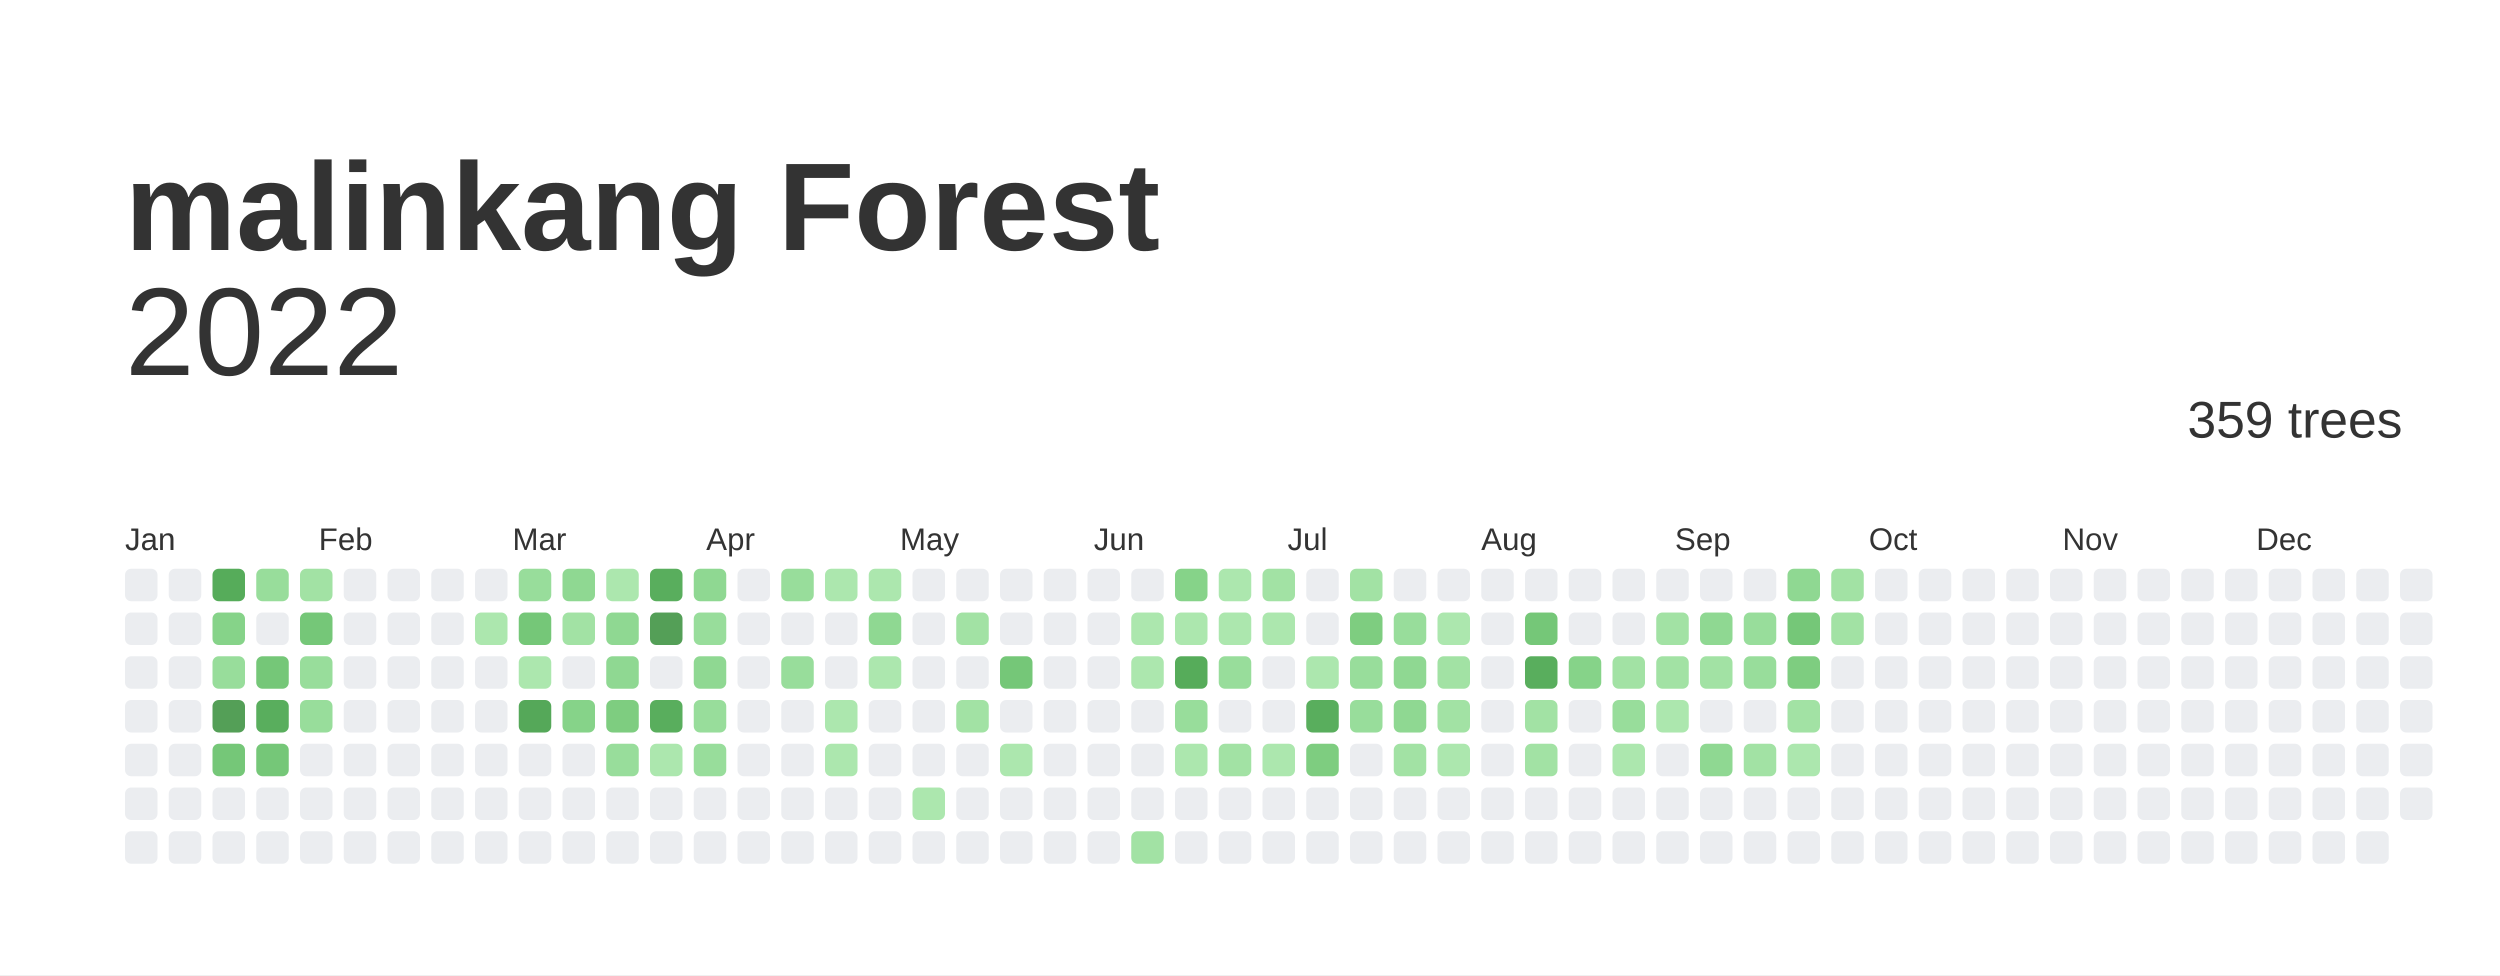
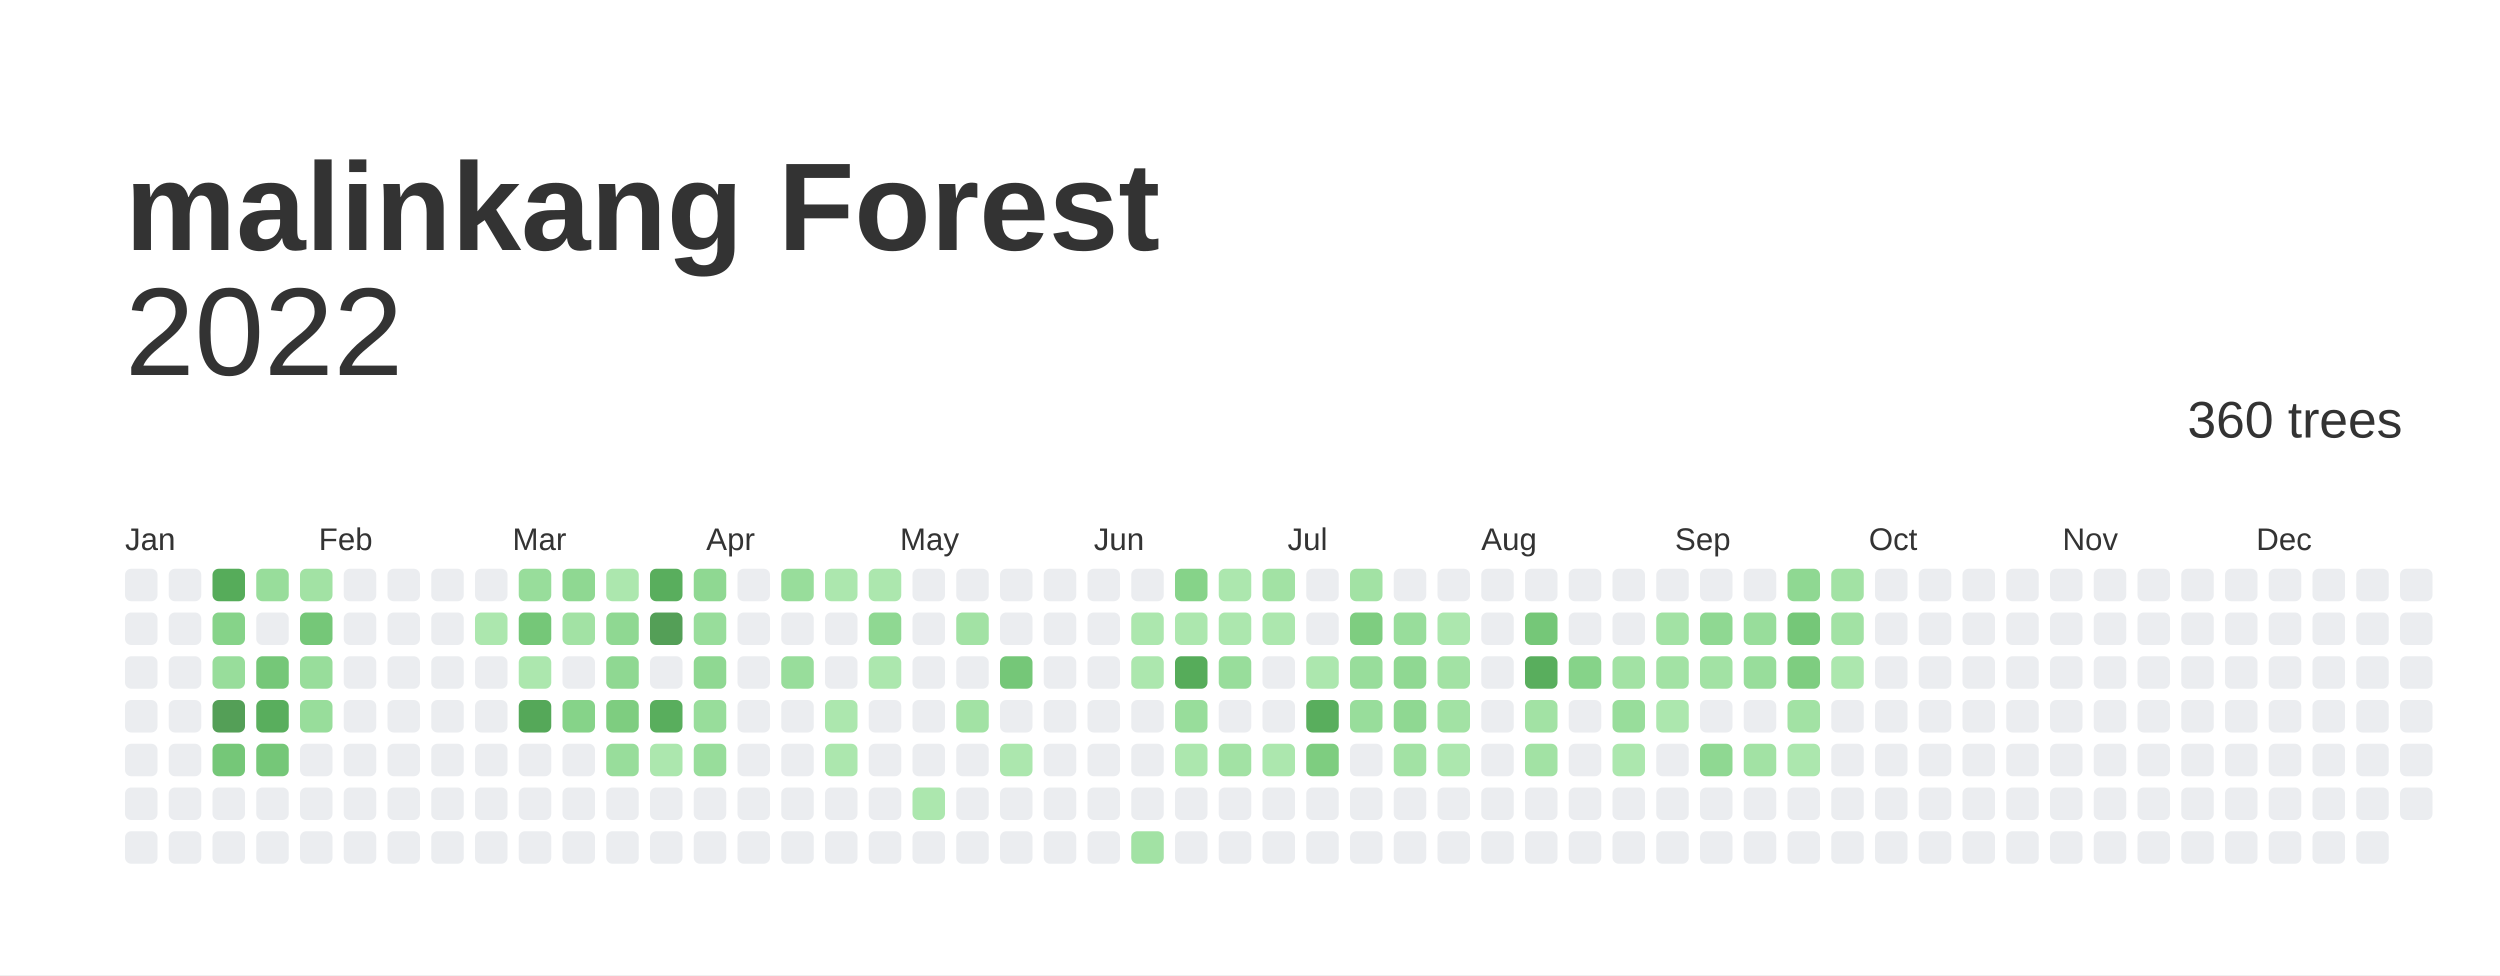
<svg xmlns="http://www.w3.org/2000/svg" baseProfile="full" height="78mm" version="1.1" viewBox="0,0,200,78" width="200mm">
  <defs />
  <rect fill="#ffffff" height="78" width="200" x="0" y="0" />
  <text fill="#333333" style="font-size:10px; font-family:Arial; font-weight:bold;" x="10" y="20">malinkang Forest</text>
  <text alignment-baseline="hanging" fill="#333333" style="font-size:10.0px; font-family:Arial;" x="10" y="30">2022</text>
-   <text alignment-baseline="hanging" fill="#333333" style="font-size:4.125px; font-family:Arial;" x="175" y="35">359 trees</text>
+   <text alignment-baseline="hanging" fill="#333333" style="font-size:4.125px; font-family:Arial;" x="175" y="35">360 trees</text>
  <text fill="#333333" style="font-size:2.5px; font-family:Arial" x="10.0" y="44">Jan</text>
  <text fill="#333333" style="font-size:2.5px; font-family:Arial" x="25.5" y="44">Feb</text>
  <text fill="#333333" style="font-size:2.5px; font-family:Arial" x="41.0" y="44">Mar</text>
  <text fill="#333333" style="font-size:2.5px; font-family:Arial" x="56.5" y="44">Apr</text>
  <text fill="#333333" style="font-size:2.5px; font-family:Arial" x="72.0" y="44">May</text>
  <text fill="#333333" style="font-size:2.5px; font-family:Arial" x="87.5" y="44">Jun</text>
  <text fill="#333333" style="font-size:2.5px; font-family:Arial" x="103.0" y="44">Jul</text>
  <text fill="#333333" style="font-size:2.5px; font-family:Arial" x="118.5" y="44">Aug</text>
  <text fill="#333333" style="font-size:2.5px; font-family:Arial" x="134.0" y="44">Sep</text>
  <text fill="#333333" style="font-size:2.5px; font-family:Arial" x="149.5" y="44">Oct</text>
  <text fill="#333333" style="font-size:2.5px; font-family:Arial" x="165.0" y="44">Nov</text>
  <text fill="#333333" style="font-size:2.5px; font-family:Arial" x="180.5" y="44">Dec</text>
  <rect fill="#EBEDF0" height="2.6" rx="0.5" ry="0.5" width="2.6" x="10.0" y="45.5" />
  <rect fill="#EBEDF0" height="2.6" rx="0.5" ry="0.5" width="2.6" x="10.0" y="49.0" />
  <rect fill="#EBEDF0" height="2.6" rx="0.5" ry="0.5" width="2.6" x="10.0" y="52.5" />
  <rect fill="#EBEDF0" height="2.6" rx="0.5" ry="0.5" width="2.6" x="10.0" y="56.0" />
  <rect fill="#EBEDF0" height="2.6" rx="0.5" ry="0.5" width="2.6" x="10.0" y="59.5" />
  <rect fill="#EBEDF0" height="2.6" rx="0.5" ry="0.5" width="2.6" x="10.0" y="63.0" />
  <rect fill="#EBEDF0" height="2.6" rx="0.5" ry="0.5" width="2.6" x="10.0" y="66.5" />
  <rect fill="#EBEDF0" height="2.6" rx="0.5" ry="0.5" width="2.6" x="13.5" y="45.5" />
  <rect fill="#EBEDF0" height="2.6" rx="0.5" ry="0.5" width="2.6" x="13.5" y="49.0" />
  <rect fill="#EBEDF0" height="2.6" rx="0.5" ry="0.5" width="2.6" x="13.5" y="52.5" />
  <rect fill="#EBEDF0" height="2.6" rx="0.5" ry="0.5" width="2.6" x="13.5" y="56.0" />
  <rect fill="#EBEDF0" height="2.6" rx="0.5" ry="0.5" width="2.6" x="13.5" y="59.5" />
  <rect fill="#EBEDF0" height="2.6" rx="0.5" ry="0.5" width="2.6" x="13.5" y="63.0" />
  <rect fill="#EBEDF0" height="2.6" rx="0.5" ry="0.5" width="2.6" x="13.5" y="66.5" />
  <rect fill="#56ac5a" height="2.6" rx="0.5" ry="0.5" width="2.6" x="17.0" y="45.5" />
  <rect fill="#86d389" height="2.6" rx="0.5" ry="0.5" width="2.6" x="17.0" y="49.0" />
  <rect fill="#98dd9b" height="2.6" rx="0.5" ry="0.5" width="2.6" x="17.0" y="52.5" />
  <rect fill="#549F57" height="2.6" rx="0.5" ry="0.5" width="2.6" x="17.0" y="56.0" />
  <rect fill="#75c778" height="2.6" rx="0.5" ry="0.5" width="2.6" x="17.0" y="59.5" />
  <rect fill="#EBEDF0" height="2.6" rx="0.5" ry="0.5" width="2.6" x="17.0" y="63.0" />
  <rect fill="#EBEDF0" height="2.6" rx="0.5" ry="0.5" width="2.6" x="17.0" y="66.5" />
  <rect fill="#98dd9b" height="2.6" rx="0.5" ry="0.5" width="2.6" x="20.5" y="45.5" />
  <rect fill="#EBEDF0" height="2.6" rx="0.5" ry="0.5" width="2.6" x="20.5" y="49.0" />
  <rect fill="#75c778" height="2.6" rx="0.5" ry="0.5" width="2.6" x="20.5" y="52.5" />
  <rect fill="#59ae5d" height="2.6" rx="0.5" ry="0.5" width="2.6" x="20.5" y="56.0" />
  <rect fill="#75c778" height="2.6" rx="0.5" ry="0.5" width="2.6" x="20.5" y="59.5" />
  <rect fill="#EBEDF0" height="2.6" rx="0.5" ry="0.5" width="2.6" x="20.5" y="63.0" />
  <rect fill="#EBEDF0" height="2.6" rx="0.5" ry="0.5" width="2.6" x="20.5" y="66.5" />
  <rect fill="#a2e2a4" height="2.6" rx="0.5" ry="0.5" width="2.6" x="24.0" y="45.5" />
  <rect fill="#75c778" height="2.6" rx="0.5" ry="0.5" width="2.6" x="24.0" y="49.0" />
  <rect fill="#98dd9b" height="2.6" rx="0.5" ry="0.5" width="2.6" x="24.0" y="52.5" />
  <rect fill="#98dd9b" height="2.6" rx="0.5" ry="0.5" width="2.6" x="24.0" y="56.0" />
  <rect fill="#EBEDF0" height="2.6" rx="0.5" ry="0.5" width="2.6" x="24.0" y="59.5" />
  <rect fill="#EBEDF0" height="2.6" rx="0.5" ry="0.5" width="2.6" x="24.0" y="63.0" />
  <rect fill="#EBEDF0" height="2.6" rx="0.5" ry="0.5" width="2.6" x="24.0" y="66.5" />
  <rect fill="#EBEDF0" height="2.6" rx="0.5" ry="0.5" width="2.6" x="27.5" y="45.5" />
  <rect fill="#EBEDF0" height="2.6" rx="0.5" ry="0.5" width="2.6" x="27.5" y="49.0" />
  <rect fill="#EBEDF0" height="2.6" rx="0.5" ry="0.5" width="2.6" x="27.5" y="52.5" />
  <rect fill="#EBEDF0" height="2.6" rx="0.5" ry="0.5" width="2.6" x="27.5" y="56.0" />
  <rect fill="#EBEDF0" height="2.6" rx="0.5" ry="0.5" width="2.6" x="27.5" y="59.5" />
  <rect fill="#EBEDF0" height="2.6" rx="0.5" ry="0.5" width="2.6" x="27.5" y="63.0" />
  <rect fill="#EBEDF0" height="2.6" rx="0.5" ry="0.5" width="2.6" x="27.5" y="66.5" />
  <rect fill="#EBEDF0" height="2.6" rx="0.5" ry="0.5" width="2.6" x="31.0" y="45.5" />
  <rect fill="#EBEDF0" height="2.6" rx="0.5" ry="0.5" width="2.6" x="31.0" y="49.0" />
  <rect fill="#EBEDF0" height="2.6" rx="0.5" ry="0.5" width="2.6" x="31.0" y="52.5" />
  <rect fill="#EBEDF0" height="2.6" rx="0.5" ry="0.5" width="2.6" x="31.0" y="56.0" />
  <rect fill="#EBEDF0" height="2.6" rx="0.5" ry="0.5" width="2.6" x="31.0" y="59.5" />
  <rect fill="#EBEDF0" height="2.6" rx="0.5" ry="0.5" width="2.6" x="31.0" y="63.0" />
  <rect fill="#EBEDF0" height="2.6" rx="0.5" ry="0.5" width="2.6" x="31.0" y="66.5" />
  <rect fill="#EBEDF0" height="2.6" rx="0.5" ry="0.5" width="2.6" x="34.5" y="45.5" />
  <rect fill="#EBEDF0" height="2.6" rx="0.5" ry="0.5" width="2.6" x="34.5" y="49.0" />
  <rect fill="#EBEDF0" height="2.6" rx="0.5" ry="0.5" width="2.6" x="34.5" y="52.5" />
  <rect fill="#EBEDF0" height="2.6" rx="0.5" ry="0.5" width="2.6" x="34.5" y="56.0" />
  <rect fill="#EBEDF0" height="2.6" rx="0.5" ry="0.5" width="2.6" x="34.5" y="59.5" />
  <rect fill="#EBEDF0" height="2.6" rx="0.5" ry="0.5" width="2.6" x="34.5" y="63.0" />
  <rect fill="#EBEDF0" height="2.6" rx="0.5" ry="0.5" width="2.6" x="34.5" y="66.5" />
  <rect fill="#EBEDF0" height="2.6" rx="0.5" ry="0.5" width="2.6" x="38.0" y="45.5" />
  <rect fill="#ace7ae" height="2.6" rx="0.5" ry="0.5" width="2.6" x="38.0" y="49.0" />
  <rect fill="#EBEDF0" height="2.6" rx="0.5" ry="0.5" width="2.6" x="38.0" y="52.5" />
  <rect fill="#EBEDF0" height="2.6" rx="0.5" ry="0.5" width="2.6" x="38.0" y="56.0" />
  <rect fill="#EBEDF0" height="2.6" rx="0.5" ry="0.5" width="2.6" x="38.0" y="59.5" />
  <rect fill="#EBEDF0" height="2.6" rx="0.5" ry="0.5" width="2.6" x="38.0" y="63.0" />
  <rect fill="#EBEDF0" height="2.6" rx="0.5" ry="0.5" width="2.6" x="38.0" y="66.5" />
  <rect fill="#98dd9b" height="2.6" rx="0.5" ry="0.5" width="2.6" x="41.5" y="45.5" />
  <rect fill="#75c778" height="2.6" rx="0.5" ry="0.5" width="2.6" x="41.5" y="49.0" />
  <rect fill="#ace7ae" height="2.6" rx="0.5" ry="0.5" width="2.6" x="41.5" y="52.5" />
  <rect fill="#55a859" height="2.6" rx="0.5" ry="0.5" width="2.6" x="41.5" y="56.0" />
  <rect fill="#EBEDF0" height="2.6" rx="0.5" ry="0.5" width="2.6" x="41.5" y="59.5" />
  <rect fill="#EBEDF0" height="2.6" rx="0.5" ry="0.5" width="2.6" x="41.5" y="63.0" />
  <rect fill="#EBEDF0" height="2.6" rx="0.5" ry="0.5" width="2.6" x="41.5" y="66.5" />
  <rect fill="#8fd892" height="2.6" rx="0.5" ry="0.5" width="2.6" x="45.0" y="45.5" />
  <rect fill="#a2e2a4" height="2.6" rx="0.5" ry="0.5" width="2.6" x="45.0" y="49.0" />
  <rect fill="#EBEDF0" height="2.6" rx="0.5" ry="0.5" width="2.6" x="45.0" y="52.5" />
  <rect fill="#86d389" height="2.6" rx="0.5" ry="0.5" width="2.6" x="45.0" y="56.0" />
  <rect fill="#EBEDF0" height="2.6" rx="0.5" ry="0.5" width="2.6" x="45.0" y="59.5" />
  <rect fill="#EBEDF0" height="2.6" rx="0.5" ry="0.5" width="2.6" x="45.0" y="63.0" />
  <rect fill="#EBEDF0" height="2.6" rx="0.5" ry="0.5" width="2.6" x="45.0" y="66.5" />
  <rect fill="#ace7ae" height="2.6" rx="0.5" ry="0.5" width="2.6" x="48.5" y="45.5" />
  <rect fill="#8fd892" height="2.6" rx="0.5" ry="0.5" width="2.6" x="48.5" y="49.0" />
  <rect fill="#8fd892" height="2.6" rx="0.5" ry="0.5" width="2.6" x="48.5" y="52.5" />
  <rect fill="#7ecd80" height="2.6" rx="0.5" ry="0.5" width="2.6" x="48.5" y="56.0" />
  <rect fill="#98dd9b" height="2.6" rx="0.5" ry="0.5" width="2.6" x="48.5" y="59.5" />
  <rect fill="#EBEDF0" height="2.6" rx="0.5" ry="0.5" width="2.6" x="48.5" y="63.0" />
  <rect fill="#EBEDF0" height="2.6" rx="0.5" ry="0.5" width="2.6" x="48.5" y="66.5" />
  <rect fill="#59ae5d" height="2.6" rx="0.5" ry="0.5" width="2.6" x="52.0" y="45.5" />
  <rect fill="#549F57" height="2.6" rx="0.5" ry="0.5" width="2.6" x="52.0" y="49.0" />
  <rect fill="#EBEDF0" height="2.6" rx="0.5" ry="0.5" width="2.6" x="52.0" y="52.5" />
  <rect fill="#59ae5d" height="2.6" rx="0.5" ry="0.5" width="2.6" x="52.0" y="56.0" />
  <rect fill="#ace7ae" height="2.6" rx="0.5" ry="0.5" width="2.6" x="52.0" y="59.5" />
  <rect fill="#EBEDF0" height="2.6" rx="0.5" ry="0.5" width="2.6" x="52.0" y="63.0" />
  <rect fill="#EBEDF0" height="2.6" rx="0.5" ry="0.5" width="2.6" x="52.0" y="66.5" />
  <rect fill="#8fd892" height="2.6" rx="0.5" ry="0.5" width="2.6" x="55.5" y="45.5" />
  <rect fill="#98dd9b" height="2.6" rx="0.5" ry="0.5" width="2.6" x="55.5" y="49.0" />
  <rect fill="#8fd892" height="2.6" rx="0.5" ry="0.5" width="2.6" x="55.5" y="52.5" />
  <rect fill="#98dd9b" height="2.6" rx="0.5" ry="0.5" width="2.6" x="55.5" y="56.0" />
  <rect fill="#98dd9b" height="2.6" rx="0.5" ry="0.5" width="2.6" x="55.5" y="59.5" />
  <rect fill="#EBEDF0" height="2.6" rx="0.5" ry="0.5" width="2.6" x="55.5" y="63.0" />
  <rect fill="#EBEDF0" height="2.6" rx="0.5" ry="0.5" width="2.6" x="55.5" y="66.5" />
  <rect fill="#EBEDF0" height="2.6" rx="0.5" ry="0.5" width="2.6" x="59.0" y="45.5" />
  <rect fill="#EBEDF0" height="2.6" rx="0.5" ry="0.5" width="2.6" x="59.0" y="49.0" />
  <rect fill="#EBEDF0" height="2.6" rx="0.5" ry="0.5" width="2.6" x="59.0" y="52.5" />
  <rect fill="#EBEDF0" height="2.6" rx="0.5" ry="0.5" width="2.6" x="59.0" y="56.0" />
  <rect fill="#EBEDF0" height="2.6" rx="0.5" ry="0.5" width="2.6" x="59.0" y="59.5" />
  <rect fill="#EBEDF0" height="2.6" rx="0.5" ry="0.5" width="2.6" x="59.0" y="63.0" />
  <rect fill="#EBEDF0" height="2.6" rx="0.5" ry="0.5" width="2.6" x="59.0" y="66.5" />
  <rect fill="#98dd9b" height="2.6" rx="0.5" ry="0.5" width="2.6" x="62.5" y="45.5" />
  <rect fill="#EBEDF0" height="2.6" rx="0.5" ry="0.5" width="2.6" x="62.5" y="49.0" />
  <rect fill="#98dd9b" height="2.6" rx="0.5" ry="0.5" width="2.6" x="62.5" y="52.5" />
  <rect fill="#EBEDF0" height="2.6" rx="0.5" ry="0.5" width="2.6" x="62.5" y="56.0" />
  <rect fill="#EBEDF0" height="2.6" rx="0.5" ry="0.5" width="2.6" x="62.5" y="59.5" />
  <rect fill="#EBEDF0" height="2.6" rx="0.5" ry="0.5" width="2.6" x="62.5" y="63.0" />
  <rect fill="#EBEDF0" height="2.6" rx="0.5" ry="0.5" width="2.6" x="62.5" y="66.5" />
  <rect fill="#ace7ae" height="2.6" rx="0.5" ry="0.5" width="2.6" x="66.0" y="45.5" />
  <rect fill="#EBEDF0" height="2.6" rx="0.5" ry="0.5" width="2.6" x="66.0" y="49.0" />
  <rect fill="#EBEDF0" height="2.6" rx="0.5" ry="0.5" width="2.6" x="66.0" y="52.5" />
  <rect fill="#ace7ae" height="2.6" rx="0.5" ry="0.5" width="2.6" x="66.0" y="56.0" />
  <rect fill="#ace7ae" height="2.6" rx="0.5" ry="0.5" width="2.6" x="66.0" y="59.5" />
  <rect fill="#EBEDF0" height="2.6" rx="0.5" ry="0.5" width="2.6" x="66.0" y="63.0" />
  <rect fill="#EBEDF0" height="2.6" rx="0.5" ry="0.5" width="2.6" x="66.0" y="66.5" />
  <rect fill="#ace7ae" height="2.6" rx="0.5" ry="0.5" width="2.6" x="69.5" y="45.5" />
  <rect fill="#8fd892" height="2.6" rx="0.5" ry="0.5" width="2.6" x="69.5" y="49.0" />
  <rect fill="#ace7ae" height="2.6" rx="0.5" ry="0.5" width="2.6" x="69.5" y="52.5" />
  <rect fill="#EBEDF0" height="2.6" rx="0.5" ry="0.5" width="2.6" x="69.5" y="56.0" />
  <rect fill="#EBEDF0" height="2.6" rx="0.5" ry="0.5" width="2.6" x="69.5" y="59.5" />
  <rect fill="#EBEDF0" height="2.6" rx="0.5" ry="0.5" width="2.6" x="69.5" y="63.0" />
  <rect fill="#EBEDF0" height="2.6" rx="0.5" ry="0.5" width="2.6" x="69.5" y="66.5" />
  <rect fill="#EBEDF0" height="2.6" rx="0.5" ry="0.5" width="2.6" x="73.0" y="45.5" />
  <rect fill="#EBEDF0" height="2.6" rx="0.5" ry="0.5" width="2.6" x="73.0" y="49.0" />
  <rect fill="#EBEDF0" height="2.6" rx="0.5" ry="0.5" width="2.6" x="73.0" y="52.5" />
  <rect fill="#EBEDF0" height="2.6" rx="0.5" ry="0.5" width="2.6" x="73.0" y="56.0" />
  <rect fill="#EBEDF0" height="2.6" rx="0.5" ry="0.5" width="2.6" x="73.0" y="59.5" />
  <rect fill="#ace7ae" height="2.6" rx="0.5" ry="0.5" width="2.6" x="73.0" y="63.0" />
  <rect fill="#EBEDF0" height="2.6" rx="0.5" ry="0.5" width="2.6" x="73.0" y="66.5" />
  <rect fill="#EBEDF0" height="2.6" rx="0.5" ry="0.5" width="2.6" x="76.5" y="45.5" />
  <rect fill="#a2e2a4" height="2.6" rx="0.5" ry="0.5" width="2.6" x="76.5" y="49.0" />
  <rect fill="#EBEDF0" height="2.6" rx="0.5" ry="0.5" width="2.6" x="76.5" y="52.5" />
  <rect fill="#a2e2a4" height="2.6" rx="0.5" ry="0.5" width="2.6" x="76.5" y="56.0" />
  <rect fill="#EBEDF0" height="2.6" rx="0.5" ry="0.5" width="2.6" x="76.5" y="59.5" />
  <rect fill="#EBEDF0" height="2.6" rx="0.5" ry="0.5" width="2.6" x="76.5" y="63.0" />
  <rect fill="#EBEDF0" height="2.6" rx="0.5" ry="0.5" width="2.6" x="76.5" y="66.5" />
  <rect fill="#EBEDF0" height="2.6" rx="0.5" ry="0.5" width="2.6" x="80.0" y="45.5" />
  <rect fill="#EBEDF0" height="2.6" rx="0.5" ry="0.5" width="2.6" x="80.0" y="49.0" />
  <rect fill="#75c778" height="2.6" rx="0.5" ry="0.5" width="2.6" x="80.0" y="52.5" />
  <rect fill="#EBEDF0" height="2.6" rx="0.5" ry="0.5" width="2.6" x="80.0" y="56.0" />
  <rect fill="#ace7ae" height="2.6" rx="0.5" ry="0.5" width="2.6" x="80.0" y="59.5" />
  <rect fill="#EBEDF0" height="2.6" rx="0.5" ry="0.5" width="2.6" x="80.0" y="63.0" />
  <rect fill="#EBEDF0" height="2.6" rx="0.5" ry="0.5" width="2.6" x="80.0" y="66.5" />
  <rect fill="#EBEDF0" height="2.6" rx="0.5" ry="0.5" width="2.6" x="83.5" y="45.5" />
  <rect fill="#EBEDF0" height="2.6" rx="0.5" ry="0.5" width="2.6" x="83.5" y="49.0" />
  <rect fill="#EBEDF0" height="2.6" rx="0.5" ry="0.5" width="2.6" x="83.5" y="52.5" />
  <rect fill="#EBEDF0" height="2.6" rx="0.5" ry="0.5" width="2.6" x="83.5" y="56.0" />
  <rect fill="#EBEDF0" height="2.6" rx="0.5" ry="0.5" width="2.6" x="83.5" y="59.5" />
  <rect fill="#EBEDF0" height="2.6" rx="0.5" ry="0.5" width="2.6" x="83.5" y="63.0" />
  <rect fill="#EBEDF0" height="2.6" rx="0.5" ry="0.5" width="2.6" x="83.5" y="66.5" />
  <rect fill="#EBEDF0" height="2.6" rx="0.5" ry="0.5" width="2.6" x="87.0" y="45.5" />
  <rect fill="#EBEDF0" height="2.6" rx="0.5" ry="0.5" width="2.6" x="87.0" y="49.0" />
  <rect fill="#EBEDF0" height="2.6" rx="0.5" ry="0.5" width="2.6" x="87.0" y="52.5" />
  <rect fill="#EBEDF0" height="2.6" rx="0.5" ry="0.5" width="2.6" x="87.0" y="56.0" />
  <rect fill="#EBEDF0" height="2.6" rx="0.5" ry="0.5" width="2.6" x="87.0" y="59.5" />
  <rect fill="#EBEDF0" height="2.6" rx="0.5" ry="0.5" width="2.6" x="87.0" y="63.0" />
  <rect fill="#EBEDF0" height="2.6" rx="0.5" ry="0.5" width="2.6" x="87.0" y="66.5" />
  <rect fill="#EBEDF0" height="2.6" rx="0.5" ry="0.5" width="2.6" x="90.5" y="45.5" />
  <rect fill="#ace7ae" height="2.6" rx="0.5" ry="0.5" width="2.6" x="90.5" y="49.0" />
  <rect fill="#ace7ae" height="2.6" rx="0.5" ry="0.5" width="2.6" x="90.5" y="52.5" />
  <rect fill="#EBEDF0" height="2.6" rx="0.5" ry="0.5" width="2.6" x="90.5" y="56.0" />
  <rect fill="#EBEDF0" height="2.6" rx="0.5" ry="0.5" width="2.6" x="90.5" y="59.5" />
  <rect fill="#EBEDF0" height="2.6" rx="0.5" ry="0.5" width="2.6" x="90.5" y="63.0" />
  <rect fill="#a2e2a4" height="2.6" rx="0.5" ry="0.5" width="2.6" x="90.5" y="66.5" />
  <rect fill="#86d389" height="2.6" rx="0.5" ry="0.5" width="2.6" x="94.0" y="45.5" />
  <rect fill="#ace7ae" height="2.6" rx="0.5" ry="0.5" width="2.6" x="94.0" y="49.0" />
  <rect fill="#56ac5a" height="2.6" rx="0.5" ry="0.5" width="2.6" x="94.0" y="52.5" />
  <rect fill="#98dd9b" height="2.6" rx="0.5" ry="0.5" width="2.6" x="94.0" y="56.0" />
  <rect fill="#ace7ae" height="2.6" rx="0.5" ry="0.5" width="2.6" x="94.0" y="59.5" />
  <rect fill="#EBEDF0" height="2.6" rx="0.5" ry="0.5" width="2.6" x="94.0" y="63.0" />
  <rect fill="#EBEDF0" height="2.6" rx="0.5" ry="0.5" width="2.6" x="94.0" y="66.5" />
  <rect fill="#ace7ae" height="2.6" rx="0.5" ry="0.5" width="2.6" x="97.5" y="45.5" />
  <rect fill="#ace7ae" height="2.6" rx="0.5" ry="0.5" width="2.6" x="97.5" y="49.0" />
  <rect fill="#98dd9b" height="2.6" rx="0.5" ry="0.5" width="2.6" x="97.5" y="52.5" />
  <rect fill="#EBEDF0" height="2.6" rx="0.5" ry="0.5" width="2.6" x="97.5" y="56.0" />
  <rect fill="#a2e2a4" height="2.6" rx="0.5" ry="0.5" width="2.6" x="97.5" y="59.5" />
  <rect fill="#EBEDF0" height="2.6" rx="0.5" ry="0.5" width="2.6" x="97.5" y="63.0" />
  <rect fill="#EBEDF0" height="2.6" rx="0.5" ry="0.5" width="2.6" x="97.5" y="66.5" />
  <rect fill="#a2e2a4" height="2.6" rx="0.5" ry="0.5" width="2.6" x="101.0" y="45.5" />
  <rect fill="#ace7ae" height="2.6" rx="0.5" ry="0.5" width="2.6" x="101.0" y="49.0" />
  <rect fill="#EBEDF0" height="2.6" rx="0.5" ry="0.5" width="2.6" x="101.0" y="52.5" />
  <rect fill="#EBEDF0" height="2.6" rx="0.5" ry="0.5" width="2.6" x="101.0" y="56.0" />
  <rect fill="#ace7ae" height="2.6" rx="0.5" ry="0.5" width="2.6" x="101.0" y="59.5" />
  <rect fill="#EBEDF0" height="2.6" rx="0.5" ry="0.5" width="2.6" x="101.0" y="63.0" />
  <rect fill="#EBEDF0" height="2.6" rx="0.5" ry="0.5" width="2.6" x="101.0" y="66.5" />
  <rect fill="#EBEDF0" height="2.6" rx="0.5" ry="0.5" width="2.6" x="104.5" y="45.5" />
  <rect fill="#EBEDF0" height="2.6" rx="0.5" ry="0.5" width="2.6" x="104.5" y="49.0" />
  <rect fill="#ace7ae" height="2.6" rx="0.5" ry="0.5" width="2.6" x="104.5" y="52.5" />
  <rect fill="#59ae5d" height="2.6" rx="0.5" ry="0.5" width="2.6" x="104.5" y="56.0" />
  <rect fill="#7ecd80" height="2.6" rx="0.5" ry="0.5" width="2.6" x="104.5" y="59.5" />
  <rect fill="#EBEDF0" height="2.6" rx="0.5" ry="0.5" width="2.6" x="104.5" y="63.0" />
  <rect fill="#EBEDF0" height="2.6" rx="0.5" ry="0.5" width="2.6" x="104.5" y="66.5" />
  <rect fill="#a2e2a4" height="2.6" rx="0.5" ry="0.5" width="2.6" x="108.0" y="45.5" />
  <rect fill="#7ecd80" height="2.6" rx="0.5" ry="0.5" width="2.6" x="108.0" y="49.0" />
  <rect fill="#98dd9b" height="2.6" rx="0.5" ry="0.5" width="2.6" x="108.0" y="52.5" />
  <rect fill="#98dd9b" height="2.6" rx="0.5" ry="0.5" width="2.6" x="108.0" y="56.0" />
  <rect fill="#EBEDF0" height="2.6" rx="0.5" ry="0.5" width="2.6" x="108.0" y="59.5" />
  <rect fill="#EBEDF0" height="2.6" rx="0.5" ry="0.5" width="2.6" x="108.0" y="63.0" />
  <rect fill="#EBEDF0" height="2.6" rx="0.5" ry="0.5" width="2.6" x="108.0" y="66.5" />
  <rect fill="#EBEDF0" height="2.6" rx="0.5" ry="0.5" width="2.6" x="111.5" y="45.5" />
  <rect fill="#98dd9b" height="2.6" rx="0.5" ry="0.5" width="2.6" x="111.5" y="49.0" />
  <rect fill="#8fd892" height="2.6" rx="0.5" ry="0.5" width="2.6" x="111.5" y="52.5" />
  <rect fill="#8fd892" height="2.6" rx="0.5" ry="0.5" width="2.6" x="111.5" y="56.0" />
  <rect fill="#a2e2a4" height="2.6" rx="0.5" ry="0.5" width="2.6" x="111.5" y="59.5" />
  <rect fill="#EBEDF0" height="2.6" rx="0.5" ry="0.5" width="2.6" x="111.5" y="63.0" />
  <rect fill="#EBEDF0" height="2.6" rx="0.5" ry="0.5" width="2.6" x="111.5" y="66.5" />
  <rect fill="#EBEDF0" height="2.6" rx="0.5" ry="0.5" width="2.6" x="115.0" y="45.5" />
  <rect fill="#ace7ae" height="2.6" rx="0.5" ry="0.5" width="2.6" x="115.0" y="49.0" />
  <rect fill="#a2e2a4" height="2.6" rx="0.5" ry="0.5" width="2.6" x="115.0" y="52.5" />
  <rect fill="#a2e2a4" height="2.6" rx="0.5" ry="0.5" width="2.6" x="115.0" y="56.0" />
  <rect fill="#ace7ae" height="2.6" rx="0.5" ry="0.5" width="2.6" x="115.0" y="59.5" />
  <rect fill="#EBEDF0" height="2.6" rx="0.5" ry="0.5" width="2.6" x="115.0" y="63.0" />
  <rect fill="#EBEDF0" height="2.6" rx="0.5" ry="0.5" width="2.6" x="115.0" y="66.5" />
  <rect fill="#EBEDF0" height="2.6" rx="0.5" ry="0.5" width="2.6" x="118.5" y="45.5" />
  <rect fill="#EBEDF0" height="2.6" rx="0.5" ry="0.5" width="2.6" x="118.5" y="49.0" />
  <rect fill="#EBEDF0" height="2.6" rx="0.5" ry="0.5" width="2.6" x="118.5" y="52.5" />
  <rect fill="#EBEDF0" height="2.6" rx="0.5" ry="0.5" width="2.6" x="118.5" y="56.0" />
  <rect fill="#EBEDF0" height="2.6" rx="0.5" ry="0.5" width="2.6" x="118.5" y="59.5" />
  <rect fill="#EBEDF0" height="2.6" rx="0.5" ry="0.5" width="2.6" x="118.5" y="63.0" />
  <rect fill="#EBEDF0" height="2.6" rx="0.5" ry="0.5" width="2.6" x="118.5" y="66.5" />
  <rect fill="#EBEDF0" height="2.6" rx="0.5" ry="0.5" width="2.6" x="122.0" y="45.5" />
  <rect fill="#75c778" height="2.6" rx="0.5" ry="0.5" width="2.6" x="122.0" y="49.0" />
  <rect fill="#59ae5d" height="2.6" rx="0.5" ry="0.5" width="2.6" x="122.0" y="52.5" />
  <rect fill="#a2e2a4" height="2.6" rx="0.5" ry="0.5" width="2.6" x="122.0" y="56.0" />
  <rect fill="#a2e2a4" height="2.6" rx="0.5" ry="0.5" width="2.6" x="122.0" y="59.5" />
  <rect fill="#EBEDF0" height="2.6" rx="0.5" ry="0.5" width="2.6" x="122.0" y="63.0" />
  <rect fill="#EBEDF0" height="2.6" rx="0.5" ry="0.5" width="2.6" x="122.0" y="66.5" />
  <rect fill="#EBEDF0" height="2.6" rx="0.5" ry="0.5" width="2.6" x="125.5" y="45.5" />
  <rect fill="#EBEDF0" height="2.6" rx="0.5" ry="0.5" width="2.6" x="125.5" y="49.0" />
  <rect fill="#86d389" height="2.6" rx="0.5" ry="0.5" width="2.6" x="125.5" y="52.5" />
  <rect fill="#EBEDF0" height="2.6" rx="0.5" ry="0.5" width="2.6" x="125.5" y="56.0" />
  <rect fill="#EBEDF0" height="2.6" rx="0.5" ry="0.5" width="2.6" x="125.5" y="59.5" />
  <rect fill="#EBEDF0" height="2.6" rx="0.5" ry="0.5" width="2.6" x="125.5" y="63.0" />
  <rect fill="#EBEDF0" height="2.6" rx="0.5" ry="0.5" width="2.6" x="125.5" y="66.5" />
  <rect fill="#EBEDF0" height="2.6" rx="0.5" ry="0.5" width="2.6" x="129.0" y="45.5" />
  <rect fill="#EBEDF0" height="2.6" rx="0.5" ry="0.5" width="2.6" x="129.0" y="49.0" />
  <rect fill="#a2e2a4" height="2.6" rx="0.5" ry="0.5" width="2.6" x="129.0" y="52.5" />
  <rect fill="#98dd9b" height="2.6" rx="0.5" ry="0.5" width="2.6" x="129.0" y="56.0" />
  <rect fill="#ace7ae" height="2.6" rx="0.5" ry="0.5" width="2.6" x="129.0" y="59.5" />
  <rect fill="#EBEDF0" height="2.6" rx="0.5" ry="0.5" width="2.6" x="129.0" y="63.0" />
  <rect fill="#EBEDF0" height="2.6" rx="0.5" ry="0.5" width="2.6" x="129.0" y="66.5" />
  <rect fill="#EBEDF0" height="2.6" rx="0.5" ry="0.5" width="2.6" x="132.5" y="45.5" />
  <rect fill="#a2e2a4" height="2.6" rx="0.5" ry="0.5" width="2.6" x="132.5" y="49.0" />
  <rect fill="#a2e2a4" height="2.6" rx="0.5" ry="0.5" width="2.6" x="132.5" y="52.5" />
  <rect fill="#ace7ae" height="2.6" rx="0.5" ry="0.5" width="2.6" x="132.5" y="56.0" />
  <rect fill="#EBEDF0" height="2.6" rx="0.5" ry="0.5" width="2.6" x="132.5" y="59.5" />
  <rect fill="#EBEDF0" height="2.6" rx="0.5" ry="0.5" width="2.6" x="132.5" y="63.0" />
  <rect fill="#EBEDF0" height="2.6" rx="0.5" ry="0.5" width="2.6" x="132.5" y="66.5" />
  <rect fill="#EBEDF0" height="2.6" rx="0.5" ry="0.5" width="2.6" x="136.0" y="45.5" />
  <rect fill="#8fd892" height="2.6" rx="0.5" ry="0.5" width="2.6" x="136.0" y="49.0" />
  <rect fill="#a2e2a4" height="2.6" rx="0.5" ry="0.5" width="2.6" x="136.0" y="52.5" />
  <rect fill="#EBEDF0" height="2.6" rx="0.5" ry="0.5" width="2.6" x="136.0" y="56.0" />
  <rect fill="#8fd892" height="2.6" rx="0.5" ry="0.5" width="2.6" x="136.0" y="59.5" />
  <rect fill="#EBEDF0" height="2.6" rx="0.5" ry="0.5" width="2.6" x="136.0" y="63.0" />
  <rect fill="#EBEDF0" height="2.6" rx="0.5" ry="0.5" width="2.6" x="136.0" y="66.5" />
  <rect fill="#EBEDF0" height="2.6" rx="0.5" ry="0.5" width="2.6" x="139.5" y="45.5" />
  <rect fill="#98dd9b" height="2.6" rx="0.5" ry="0.5" width="2.6" x="139.5" y="49.0" />
  <rect fill="#98dd9b" height="2.6" rx="0.5" ry="0.5" width="2.6" x="139.5" y="52.5" />
  <rect fill="#EBEDF0" height="2.6" rx="0.5" ry="0.5" width="2.6" x="139.5" y="56.0" />
  <rect fill="#a2e2a4" height="2.6" rx="0.5" ry="0.5" width="2.6" x="139.5" y="59.5" />
  <rect fill="#EBEDF0" height="2.6" rx="0.5" ry="0.5" width="2.6" x="139.5" y="63.0" />
  <rect fill="#EBEDF0" height="2.6" rx="0.5" ry="0.5" width="2.6" x="139.5" y="66.5" />
  <rect fill="#8fd892" height="2.6" rx="0.5" ry="0.5" width="2.6" x="143.0" y="45.5" />
  <rect fill="#75c778" height="2.6" rx="0.5" ry="0.5" width="2.6" x="143.0" y="49.0" />
  <rect fill="#7ecd80" height="2.6" rx="0.5" ry="0.5" width="2.6" x="143.0" y="52.5" />
  <rect fill="#a2e2a4" height="2.6" rx="0.5" ry="0.5" width="2.6" x="143.0" y="56.0" />
  <rect fill="#ace7ae" height="2.6" rx="0.5" ry="0.5" width="2.6" x="143.0" y="59.5" />
  <rect fill="#EBEDF0" height="2.6" rx="0.5" ry="0.5" width="2.6" x="143.0" y="63.0" />
  <rect fill="#EBEDF0" height="2.6" rx="0.5" ry="0.5" width="2.6" x="143.0" y="66.5" />
  <rect fill="#a2e2a4" height="2.6" rx="0.5" ry="0.5" width="2.6" x="146.5" y="45.5" />
  <rect fill="#a2e2a4" height="2.6" rx="0.5" ry="0.5" width="2.6" x="146.5" y="49.0" />
-   <rect fill="#EBEDF0" height="2.6" rx="0.5" ry="0.5" width="2.6" x="146.5" y="52.5" />
+   <rect fill="#ace7ae" height="2.6" rx="0.5" ry="0.5" width="2.6" x="146.5" y="52.5" />
  <rect fill="#EBEDF0" height="2.6" rx="0.5" ry="0.5" width="2.6" x="146.5" y="56.0" />
  <rect fill="#EBEDF0" height="2.6" rx="0.5" ry="0.5" width="2.6" x="146.5" y="59.5" />
  <rect fill="#EBEDF0" height="2.6" rx="0.5" ry="0.5" width="2.6" x="146.5" y="63.0" />
  <rect fill="#EBEDF0" height="2.6" rx="0.5" ry="0.5" width="2.6" x="146.5" y="66.5" />
  <rect fill="#EBEDF0" height="2.6" rx="0.5" ry="0.5" width="2.6" x="150.0" y="45.5" />
  <rect fill="#EBEDF0" height="2.6" rx="0.5" ry="0.5" width="2.6" x="150.0" y="49.0" />
  <rect fill="#EBEDF0" height="2.6" rx="0.5" ry="0.5" width="2.6" x="150.0" y="52.5" />
  <rect fill="#EBEDF0" height="2.6" rx="0.5" ry="0.5" width="2.6" x="150.0" y="56.0" />
  <rect fill="#EBEDF0" height="2.6" rx="0.5" ry="0.5" width="2.6" x="150.0" y="59.5" />
  <rect fill="#EBEDF0" height="2.6" rx="0.5" ry="0.5" width="2.6" x="150.0" y="63.0" />
  <rect fill="#EBEDF0" height="2.6" rx="0.5" ry="0.5" width="2.6" x="150.0" y="66.5" />
  <rect fill="#EBEDF0" height="2.6" rx="0.5" ry="0.5" width="2.6" x="153.5" y="45.5" />
  <rect fill="#EBEDF0" height="2.6" rx="0.5" ry="0.5" width="2.6" x="153.5" y="49.0" />
  <rect fill="#EBEDF0" height="2.6" rx="0.5" ry="0.5" width="2.6" x="153.5" y="52.5" />
  <rect fill="#EBEDF0" height="2.6" rx="0.5" ry="0.5" width="2.6" x="153.5" y="56.0" />
  <rect fill="#EBEDF0" height="2.6" rx="0.5" ry="0.5" width="2.6" x="153.5" y="59.5" />
  <rect fill="#EBEDF0" height="2.6" rx="0.5" ry="0.5" width="2.6" x="153.5" y="63.0" />
  <rect fill="#EBEDF0" height="2.6" rx="0.5" ry="0.5" width="2.6" x="153.5" y="66.5" />
  <rect fill="#EBEDF0" height="2.6" rx="0.5" ry="0.5" width="2.6" x="157.0" y="45.5" />
  <rect fill="#EBEDF0" height="2.6" rx="0.5" ry="0.5" width="2.6" x="157.0" y="49.0" />
  <rect fill="#EBEDF0" height="2.6" rx="0.5" ry="0.5" width="2.6" x="157.0" y="52.5" />
  <rect fill="#EBEDF0" height="2.6" rx="0.5" ry="0.5" width="2.6" x="157.0" y="56.0" />
  <rect fill="#EBEDF0" height="2.6" rx="0.5" ry="0.5" width="2.6" x="157.0" y="59.5" />
  <rect fill="#EBEDF0" height="2.6" rx="0.5" ry="0.5" width="2.6" x="157.0" y="63.0" />
  <rect fill="#EBEDF0" height="2.6" rx="0.5" ry="0.5" width="2.6" x="157.0" y="66.5" />
  <rect fill="#EBEDF0" height="2.6" rx="0.5" ry="0.5" width="2.6" x="160.5" y="45.5" />
  <rect fill="#EBEDF0" height="2.6" rx="0.5" ry="0.5" width="2.6" x="160.5" y="49.0" />
  <rect fill="#EBEDF0" height="2.6" rx="0.5" ry="0.5" width="2.6" x="160.5" y="52.5" />
  <rect fill="#EBEDF0" height="2.6" rx="0.5" ry="0.5" width="2.6" x="160.5" y="56.0" />
  <rect fill="#EBEDF0" height="2.6" rx="0.5" ry="0.5" width="2.6" x="160.5" y="59.5" />
  <rect fill="#EBEDF0" height="2.6" rx="0.5" ry="0.5" width="2.6" x="160.5" y="63.0" />
  <rect fill="#EBEDF0" height="2.6" rx="0.5" ry="0.5" width="2.6" x="160.5" y="66.5" />
  <rect fill="#EBEDF0" height="2.6" rx="0.5" ry="0.5" width="2.6" x="164.0" y="45.5" />
  <rect fill="#EBEDF0" height="2.6" rx="0.5" ry="0.5" width="2.6" x="164.0" y="49.0" />
  <rect fill="#EBEDF0" height="2.6" rx="0.5" ry="0.5" width="2.6" x="164.0" y="52.5" />
  <rect fill="#EBEDF0" height="2.6" rx="0.5" ry="0.5" width="2.6" x="164.0" y="56.0" />
  <rect fill="#EBEDF0" height="2.6" rx="0.5" ry="0.5" width="2.6" x="164.0" y="59.5" />
  <rect fill="#EBEDF0" height="2.6" rx="0.5" ry="0.5" width="2.6" x="164.0" y="63.0" />
  <rect fill="#EBEDF0" height="2.6" rx="0.5" ry="0.5" width="2.6" x="164.0" y="66.5" />
  <rect fill="#EBEDF0" height="2.6" rx="0.5" ry="0.5" width="2.6" x="167.5" y="45.5" />
  <rect fill="#EBEDF0" height="2.6" rx="0.5" ry="0.5" width="2.6" x="167.5" y="49.0" />
  <rect fill="#EBEDF0" height="2.6" rx="0.5" ry="0.5" width="2.6" x="167.5" y="52.5" />
  <rect fill="#EBEDF0" height="2.6" rx="0.5" ry="0.5" width="2.6" x="167.5" y="56.0" />
  <rect fill="#EBEDF0" height="2.6" rx="0.5" ry="0.5" width="2.6" x="167.5" y="59.5" />
  <rect fill="#EBEDF0" height="2.6" rx="0.5" ry="0.5" width="2.6" x="167.5" y="63.0" />
  <rect fill="#EBEDF0" height="2.6" rx="0.5" ry="0.5" width="2.6" x="167.5" y="66.5" />
  <rect fill="#EBEDF0" height="2.6" rx="0.5" ry="0.5" width="2.6" x="171.0" y="45.5" />
  <rect fill="#EBEDF0" height="2.6" rx="0.5" ry="0.5" width="2.6" x="171.0" y="49.0" />
  <rect fill="#EBEDF0" height="2.6" rx="0.5" ry="0.5" width="2.6" x="171.0" y="52.5" />
  <rect fill="#EBEDF0" height="2.6" rx="0.5" ry="0.5" width="2.6" x="171.0" y="56.0" />
  <rect fill="#EBEDF0" height="2.6" rx="0.5" ry="0.5" width="2.6" x="171.0" y="59.5" />
  <rect fill="#EBEDF0" height="2.6" rx="0.5" ry="0.5" width="2.6" x="171.0" y="63.0" />
  <rect fill="#EBEDF0" height="2.6" rx="0.5" ry="0.5" width="2.6" x="171.0" y="66.5" />
  <rect fill="#EBEDF0" height="2.6" rx="0.5" ry="0.5" width="2.6" x="174.5" y="45.5" />
  <rect fill="#EBEDF0" height="2.6" rx="0.5" ry="0.5" width="2.6" x="174.5" y="49.0" />
  <rect fill="#EBEDF0" height="2.6" rx="0.5" ry="0.5" width="2.6" x="174.5" y="52.5" />
  <rect fill="#EBEDF0" height="2.6" rx="0.5" ry="0.5" width="2.6" x="174.5" y="56.0" />
  <rect fill="#EBEDF0" height="2.6" rx="0.5" ry="0.5" width="2.6" x="174.5" y="59.5" />
  <rect fill="#EBEDF0" height="2.6" rx="0.5" ry="0.5" width="2.6" x="174.5" y="63.0" />
  <rect fill="#EBEDF0" height="2.6" rx="0.5" ry="0.5" width="2.6" x="174.5" y="66.5" />
  <rect fill="#EBEDF0" height="2.6" rx="0.5" ry="0.5" width="2.6" x="178.0" y="45.5" />
  <rect fill="#EBEDF0" height="2.6" rx="0.5" ry="0.5" width="2.6" x="178.0" y="49.0" />
  <rect fill="#EBEDF0" height="2.6" rx="0.5" ry="0.5" width="2.6" x="178.0" y="52.5" />
  <rect fill="#EBEDF0" height="2.6" rx="0.5" ry="0.5" width="2.6" x="178.0" y="56.0" />
  <rect fill="#EBEDF0" height="2.6" rx="0.5" ry="0.5" width="2.6" x="178.0" y="59.5" />
  <rect fill="#EBEDF0" height="2.6" rx="0.5" ry="0.5" width="2.6" x="178.0" y="63.0" />
  <rect fill="#EBEDF0" height="2.6" rx="0.5" ry="0.5" width="2.6" x="178.0" y="66.5" />
  <rect fill="#EBEDF0" height="2.6" rx="0.5" ry="0.5" width="2.6" x="181.5" y="45.5" />
  <rect fill="#EBEDF0" height="2.6" rx="0.5" ry="0.5" width="2.6" x="181.5" y="49.0" />
  <rect fill="#EBEDF0" height="2.6" rx="0.5" ry="0.5" width="2.6" x="181.5" y="52.5" />
  <rect fill="#EBEDF0" height="2.6" rx="0.5" ry="0.5" width="2.6" x="181.5" y="56.0" />
  <rect fill="#EBEDF0" height="2.6" rx="0.5" ry="0.5" width="2.6" x="181.5" y="59.5" />
  <rect fill="#EBEDF0" height="2.6" rx="0.5" ry="0.5" width="2.6" x="181.5" y="63.0" />
  <rect fill="#EBEDF0" height="2.6" rx="0.5" ry="0.5" width="2.6" x="181.5" y="66.5" />
  <rect fill="#EBEDF0" height="2.6" rx="0.5" ry="0.5" width="2.6" x="185.0" y="45.5" />
  <rect fill="#EBEDF0" height="2.6" rx="0.5" ry="0.5" width="2.6" x="185.0" y="49.0" />
  <rect fill="#EBEDF0" height="2.6" rx="0.5" ry="0.5" width="2.6" x="185.0" y="52.5" />
  <rect fill="#EBEDF0" height="2.6" rx="0.5" ry="0.5" width="2.6" x="185.0" y="56.0" />
  <rect fill="#EBEDF0" height="2.6" rx="0.5" ry="0.5" width="2.6" x="185.0" y="59.5" />
  <rect fill="#EBEDF0" height="2.6" rx="0.5" ry="0.5" width="2.6" x="185.0" y="63.0" />
  <rect fill="#EBEDF0" height="2.6" rx="0.5" ry="0.5" width="2.6" x="185.0" y="66.5" />
  <rect fill="#EBEDF0" height="2.6" rx="0.5" ry="0.5" width="2.6" x="188.5" y="45.5" />
  <rect fill="#EBEDF0" height="2.6" rx="0.5" ry="0.5" width="2.6" x="188.5" y="49.0" />
  <rect fill="#EBEDF0" height="2.6" rx="0.5" ry="0.5" width="2.6" x="188.5" y="52.5" />
  <rect fill="#EBEDF0" height="2.6" rx="0.5" ry="0.5" width="2.6" x="188.5" y="56.0" />
  <rect fill="#EBEDF0" height="2.6" rx="0.5" ry="0.5" width="2.6" x="188.5" y="59.5" />
  <rect fill="#EBEDF0" height="2.6" rx="0.5" ry="0.5" width="2.6" x="188.5" y="63.0" />
  <rect fill="#EBEDF0" height="2.6" rx="0.5" ry="0.5" width="2.6" x="188.5" y="66.5" />
  <rect fill="#EBEDF0" height="2.6" rx="0.5" ry="0.5" width="2.6" x="192.0" y="45.5" />
  <rect fill="#EBEDF0" height="2.6" rx="0.5" ry="0.5" width="2.6" x="192.0" y="49.0" />
  <rect fill="#EBEDF0" height="2.6" rx="0.5" ry="0.5" width="2.6" x="192.0" y="52.5" />
  <rect fill="#EBEDF0" height="2.6" rx="0.5" ry="0.5" width="2.6" x="192.0" y="56.0" />
  <rect fill="#EBEDF0" height="2.6" rx="0.5" ry="0.5" width="2.6" x="192.0" y="59.5" />
  <rect fill="#EBEDF0" height="2.6" rx="0.5" ry="0.5" width="2.6" x="192.0" y="63.0" />
</svg>
